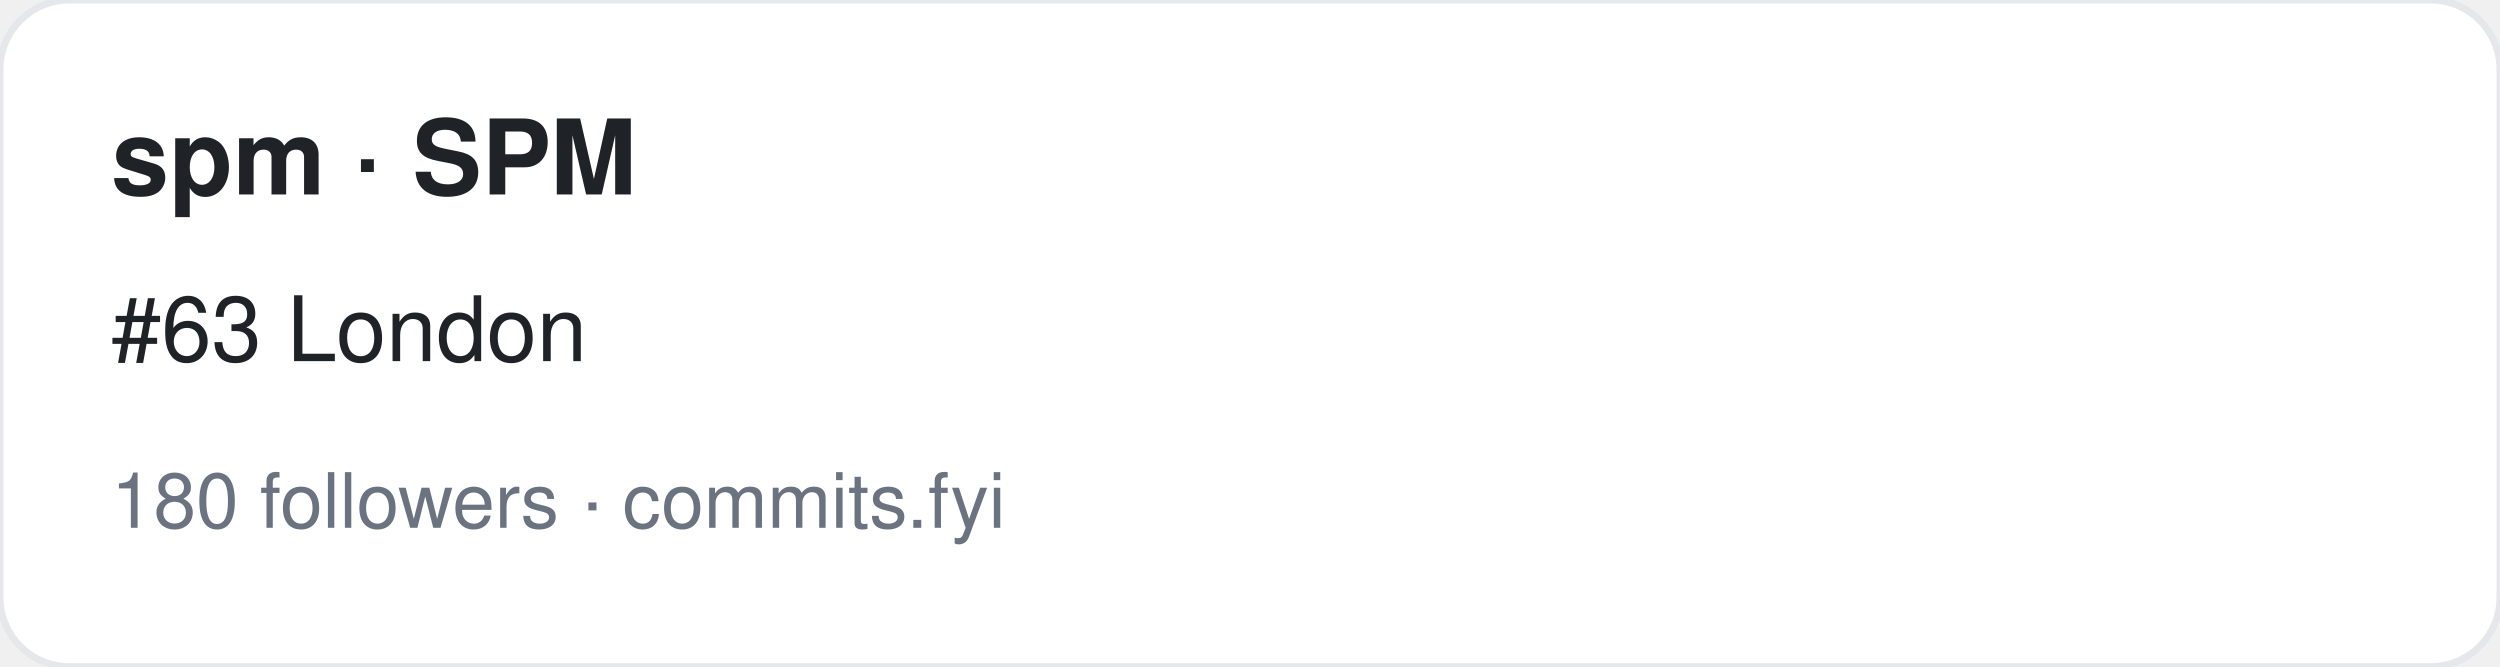
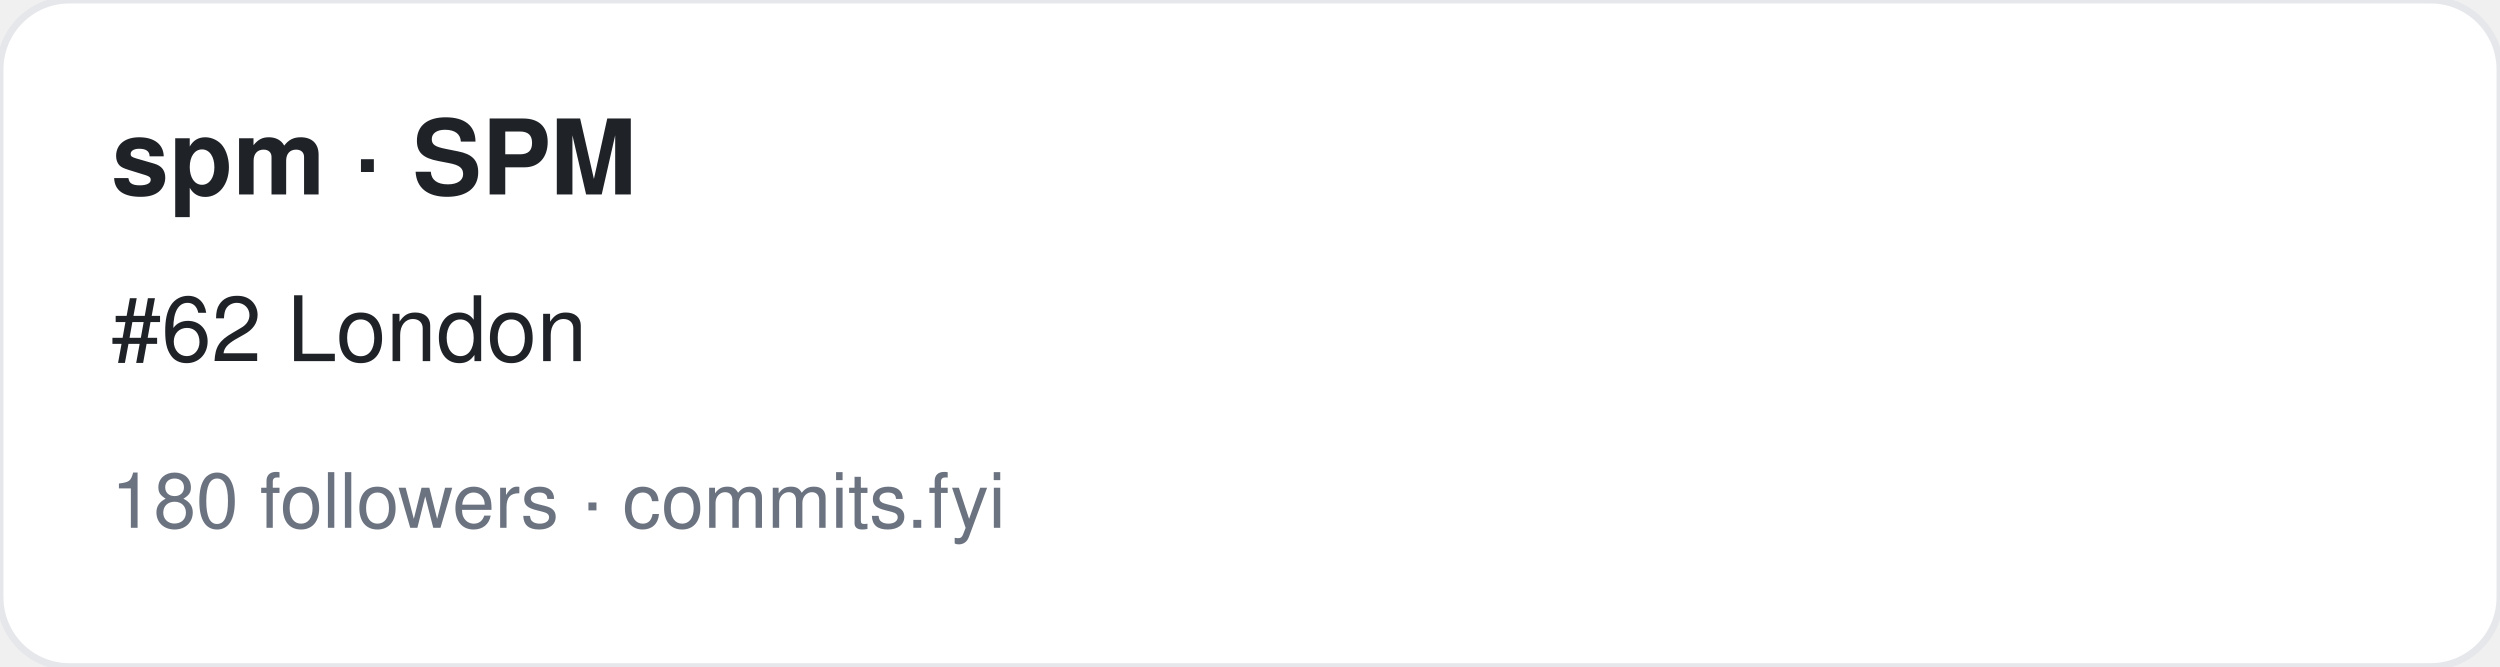
<svg xmlns="http://www.w3.org/2000/svg" width="360" height="96" viewBox="0 0 360 96" font-family="-apple-system,BlinkMacSystemFont,Segoe UI,Helvetica,Arial,sans-serif">
  <rect width="360" height="96" rx="10" fill="#ffffff" stroke="#e5e7eb" />
  <text x="16" y="28" font-size="15" font-weight="700" fill="#1f2328">spm · SPM</text>
-   <text x="16" y="52" font-size="13" fill="#1f2328">#63 London</text>
+   <text x="16" y="52" font-size="13" fill="#1f2328">#62 London</text>
  <text x="16" y="76" font-size="11" fill="#6b7280">180 followers · commits.fyi</text>
</svg>
